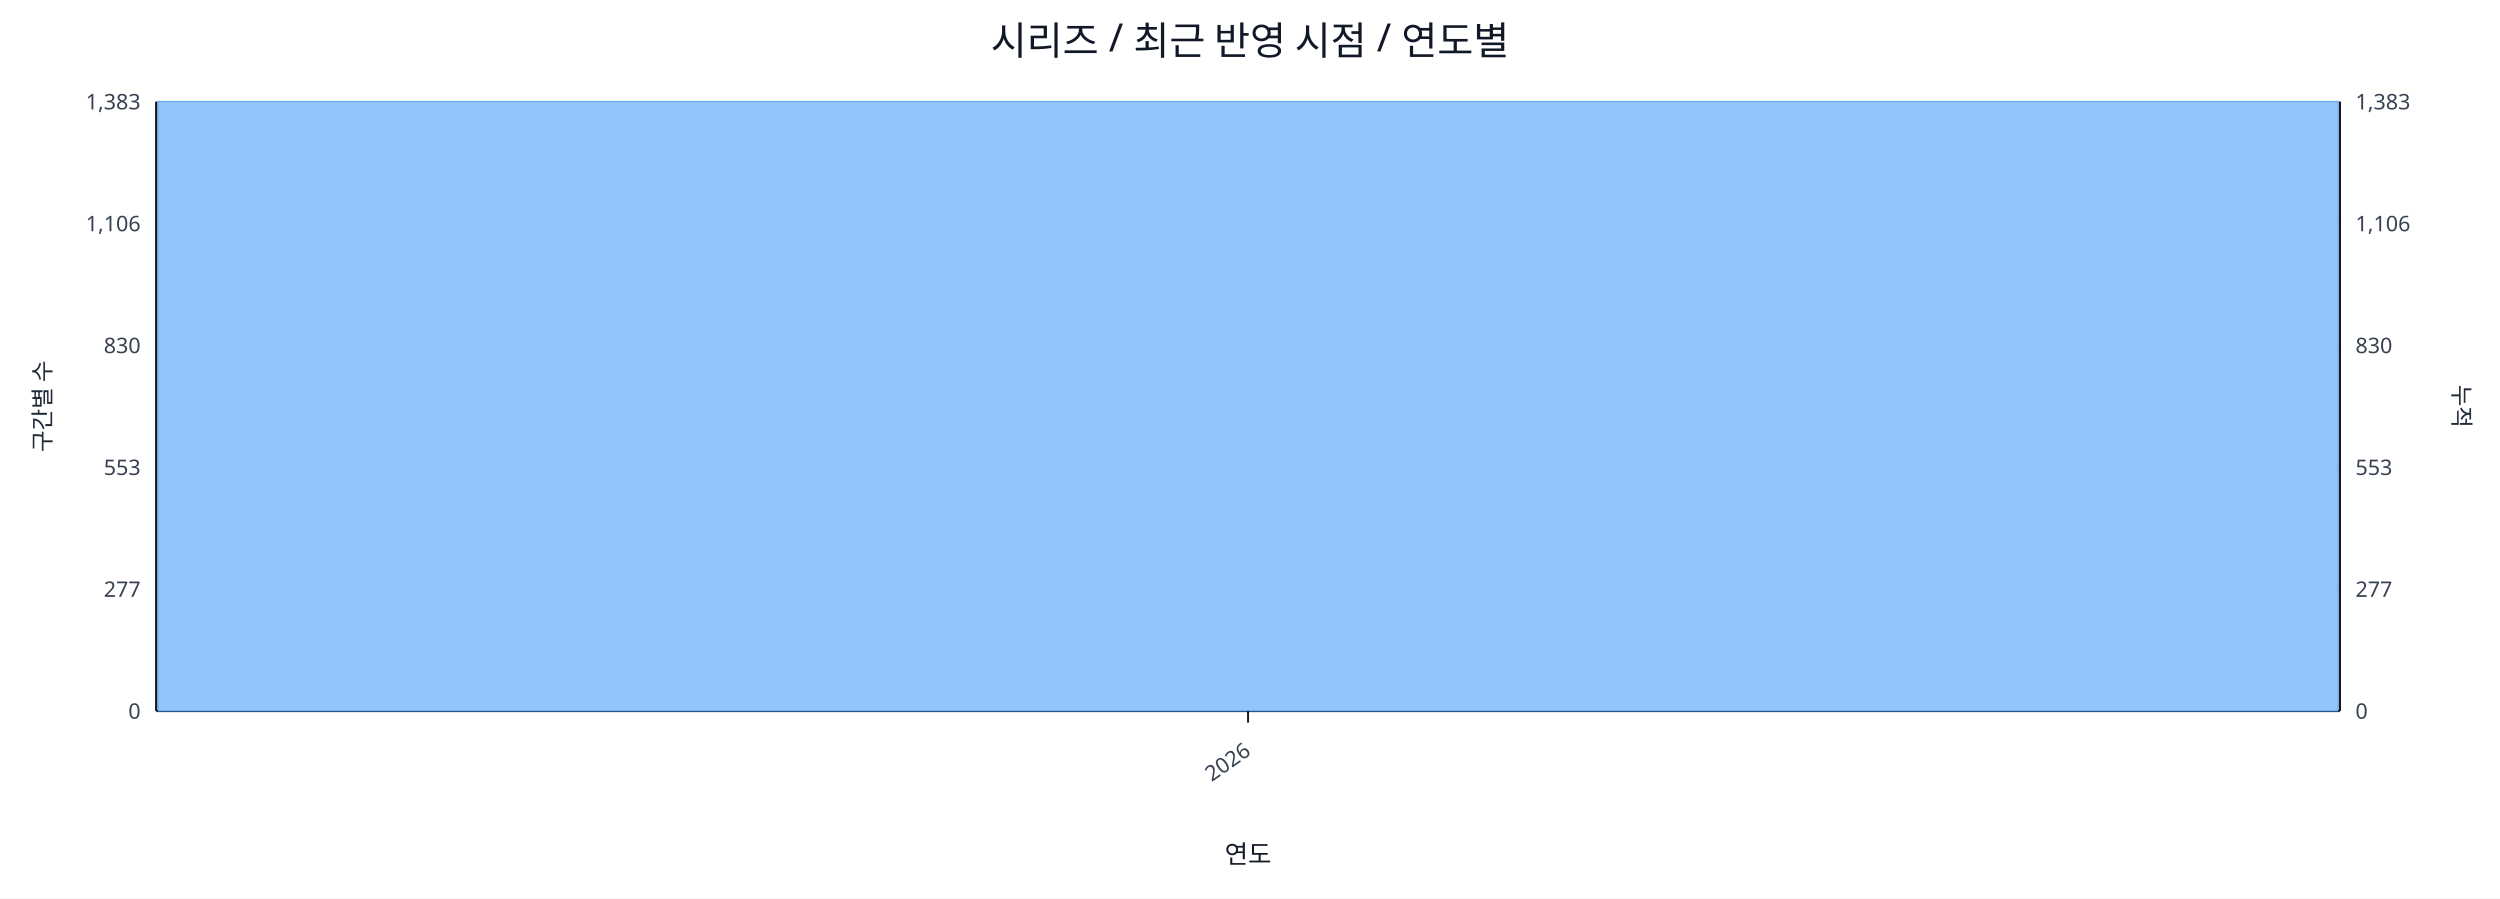
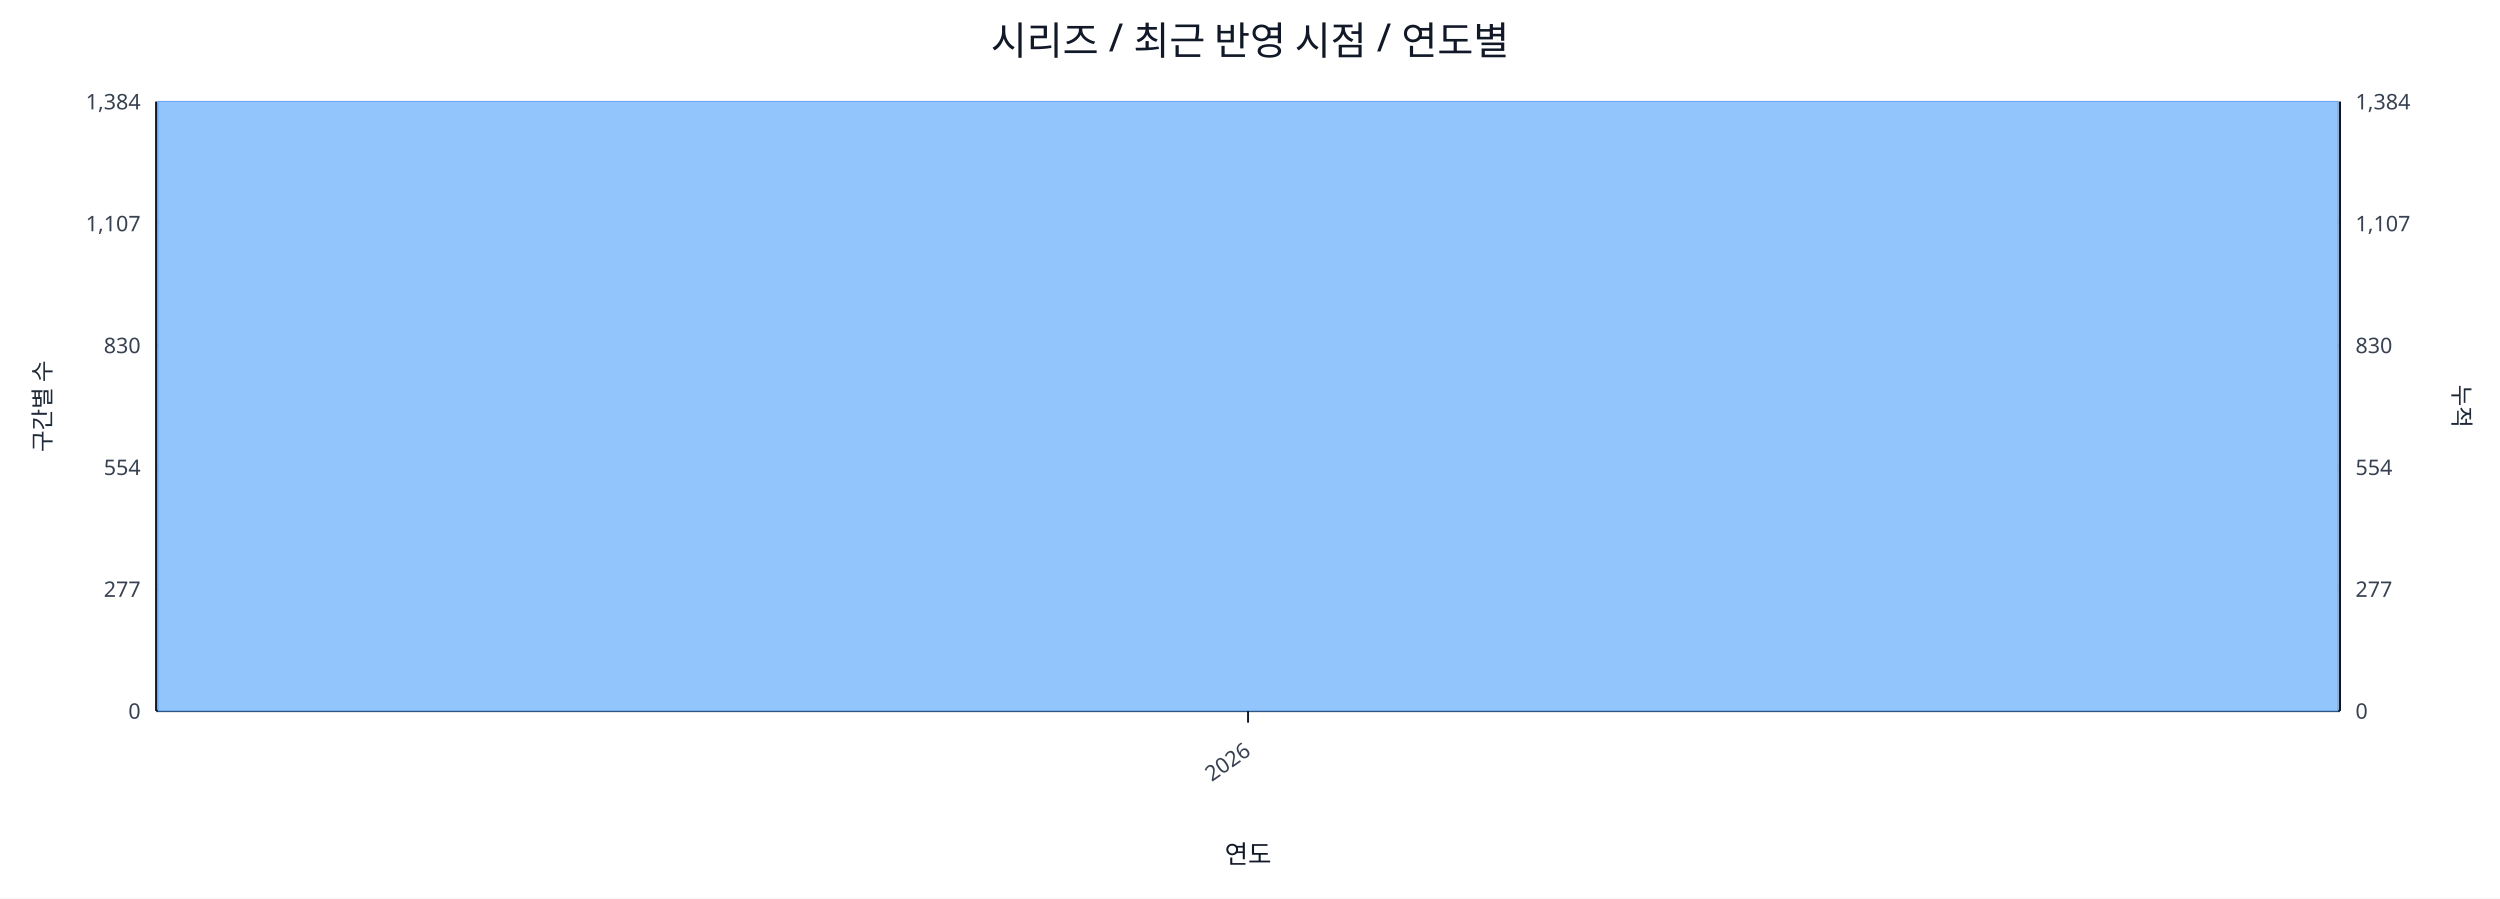
<svg xmlns="http://www.w3.org/2000/svg" width="1280" height="460" viewBox="0 0 1280 460">
  <rect x="0" y="0" width="100%" height="100%" fill="#ffffff" />
  <text x="640.0" y="28" font-size="20" text-anchor="middle" font-family="sans-serif" fill="#111827">시리즈 / 최근 반영 시점 / 연도별</text>
  <line x1="80.0" y1="52.0" x2="1198.0" y2="52.0" stroke="#e5e7eb" stroke-width="1" />
-   <text x="72.0" y="56.0" font-size="11" text-anchor="end" font-family="sans-serif" fill="#374151">1,383</text>
-   <text x="1206.0" y="56.0" font-size="11" text-anchor="start" font-family="sans-serif" fill="#374151">1,383</text>
+   <text x="72.0" y="56.0" font-size="11" text-anchor="end" font-family="sans-serif" fill="#374151">1,384</text>
+   <text x="1206.0" y="56.0" font-size="11" text-anchor="start" font-family="sans-serif" fill="#374151">1,384</text>
  <line x1="80.0" y1="114.4" x2="1198.0" y2="114.4" stroke="#e5e7eb" stroke-width="1" />
-   <text x="72.0" y="118.4" font-size="11" text-anchor="end" font-family="sans-serif" fill="#374151">1,106</text>
-   <text x="1206.0" y="118.4" font-size="11" text-anchor="start" font-family="sans-serif" fill="#374151">1,106</text>
+   <text x="72.0" y="118.4" font-size="11" text-anchor="end" font-family="sans-serif" fill="#374151">1,107</text>
+   <text x="1206.0" y="118.4" font-size="11" text-anchor="start" font-family="sans-serif" fill="#374151">1,107</text>
  <line x1="80.0" y1="176.8" x2="1198.0" y2="176.8" stroke="#e5e7eb" stroke-width="1" />
  <text x="72.0" y="180.8" font-size="11" text-anchor="end" font-family="sans-serif" fill="#374151">830</text>
  <text x="1206.0" y="180.8" font-size="11" text-anchor="start" font-family="sans-serif" fill="#374151">830</text>
  <line x1="80.0" y1="239.2" x2="1198.0" y2="239.2" stroke="#e5e7eb" stroke-width="1" />
-   <text x="72.0" y="243.2" font-size="11" text-anchor="end" font-family="sans-serif" fill="#374151">553</text>
-   <text x="1206.0" y="243.2" font-size="11" text-anchor="start" font-family="sans-serif" fill="#374151">553</text>
+   <text x="72.0" y="243.2" font-size="11" text-anchor="end" font-family="sans-serif" fill="#374151">554</text>
+   <text x="1206.0" y="243.2" font-size="11" text-anchor="start" font-family="sans-serif" fill="#374151">554</text>
  <line x1="80.0" y1="301.6" x2="1198.0" y2="301.6" stroke="#e5e7eb" stroke-width="1" />
  <text x="72.0" y="305.6" font-size="11" text-anchor="end" font-family="sans-serif" fill="#374151">277</text>
  <text x="1206.0" y="305.6" font-size="11" text-anchor="start" font-family="sans-serif" fill="#374151">277</text>
  <line x1="80.0" y1="364.0" x2="1198.0" y2="364.0" stroke="#e5e7eb" stroke-width="1" />
  <text x="72.0" y="368.0" font-size="11" text-anchor="end" font-family="sans-serif" fill="#374151">0</text>
  <text x="1206.0" y="368.0" font-size="11" text-anchor="start" font-family="sans-serif" fill="#374151">0</text>
  <line x1="80.0" y1="364.0" x2="1198.0" y2="364.0" stroke="#111827" stroke-width="1.2" />
  <line x1="80.0" y1="52.0" x2="80.0" y2="364.0" stroke="#111827" stroke-width="1.2" />
  <line x1="1198.0" y1="52.0" x2="1198.0" y2="364.0" stroke="#111827" stroke-width="1.2" />
  <rect x="81.0" y="52.0" width="1116.0" height="312.0" fill="#93c5fd" stroke="#60a5fa" stroke-width="0.5" />
  <polyline fill="none" stroke="#ef4444" stroke-width="2" points="639.0,52.0" />
  <line x1="639.0" y1="364.0" x2="639.0" y2="370.0" stroke="#111827" stroke-width="1" />
  <text x="641.0" y="386.0" font-size="11" text-anchor="end" transform="rotate(-35 641.0 386.0)" font-family="sans-serif" fill="#374151">2026</text>
  <text x="26" y="208.0" font-size="12" transform="rotate(-90 26 208.0)" text-anchor="middle" font-family="sans-serif" fill="#1f2937">구간별 수</text>
  <text x="1256.0" y="208.0" font-size="12" transform="rotate(90 1256.0 208.0)" text-anchor="middle" font-family="sans-serif" fill="#1f2937">누적</text>
  <text x="639.0" y="442.0" font-size="13" text-anchor="middle" font-family="sans-serif" fill="#111827">연도</text>
</svg>
